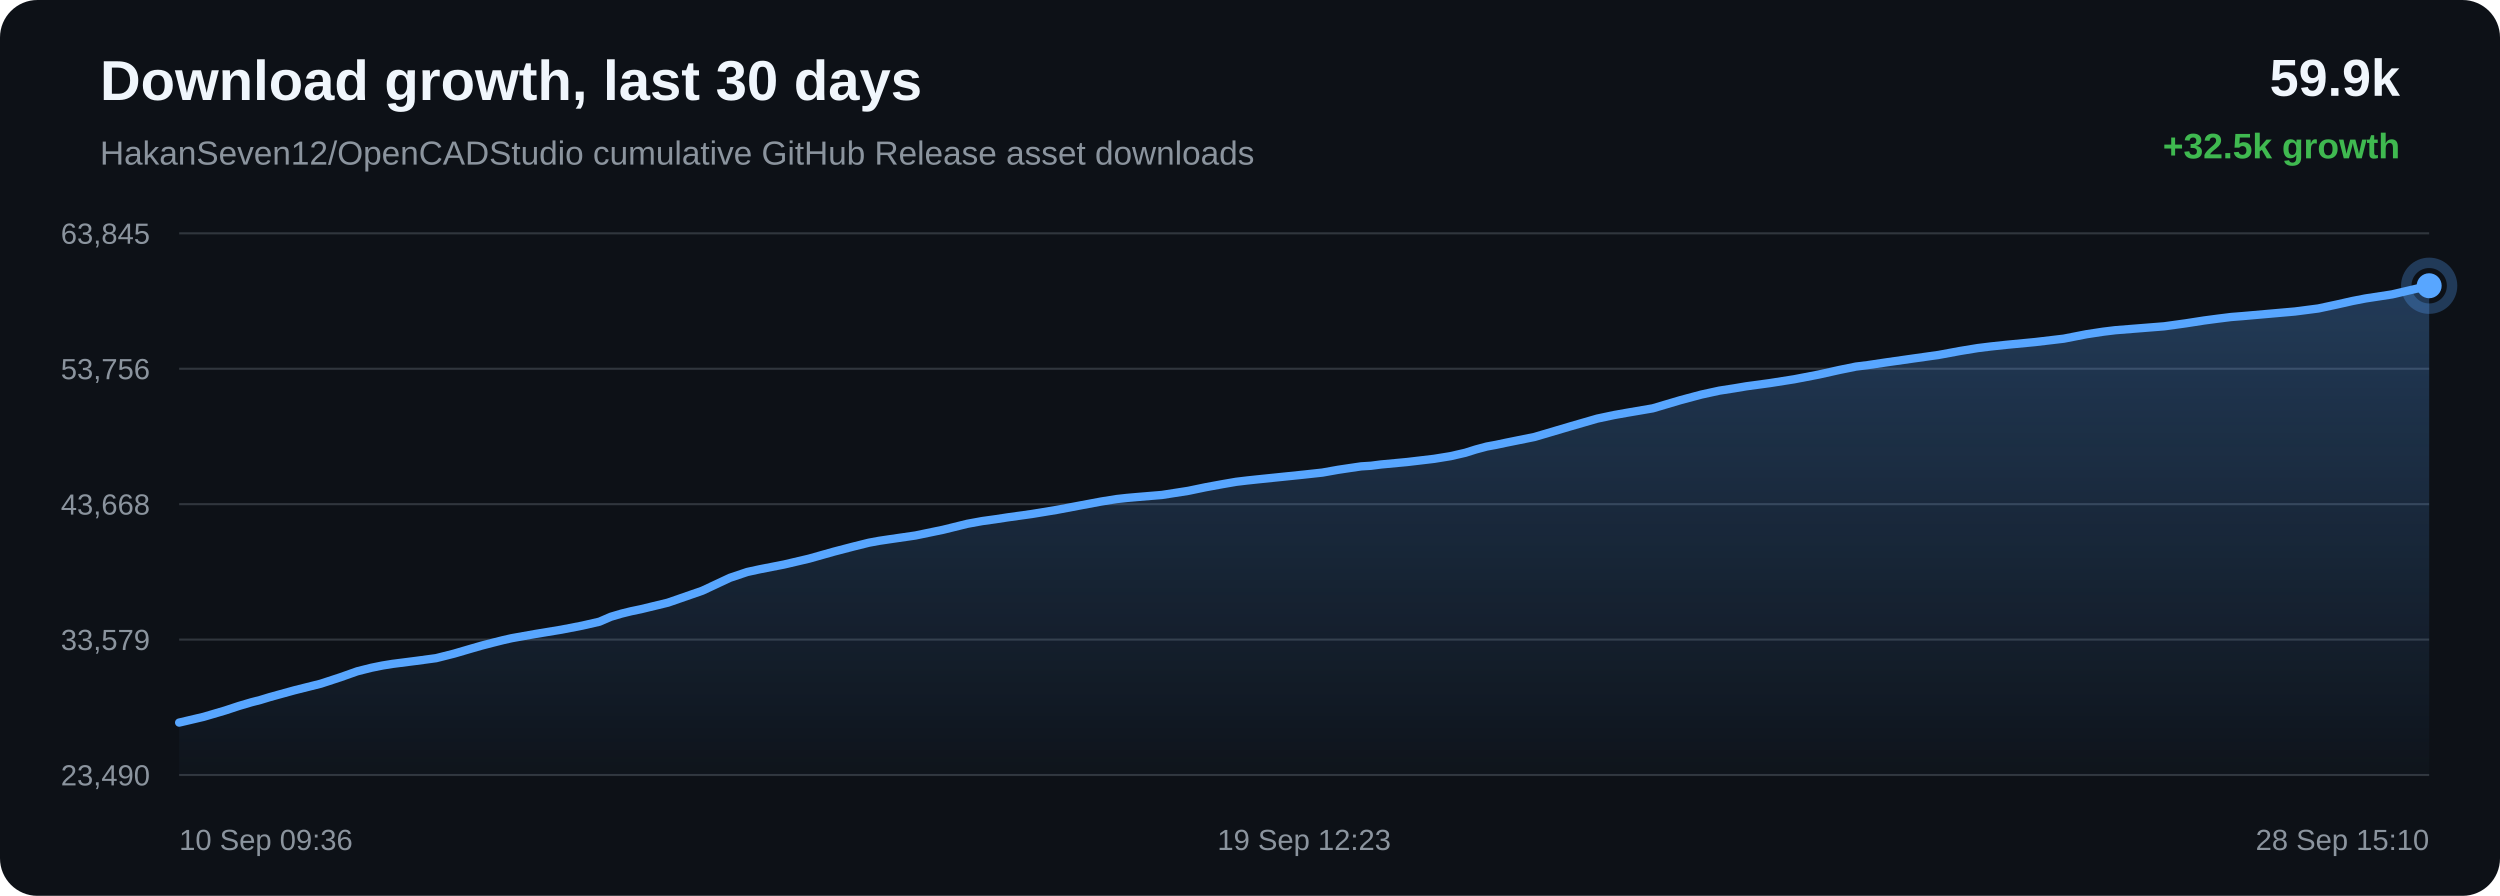
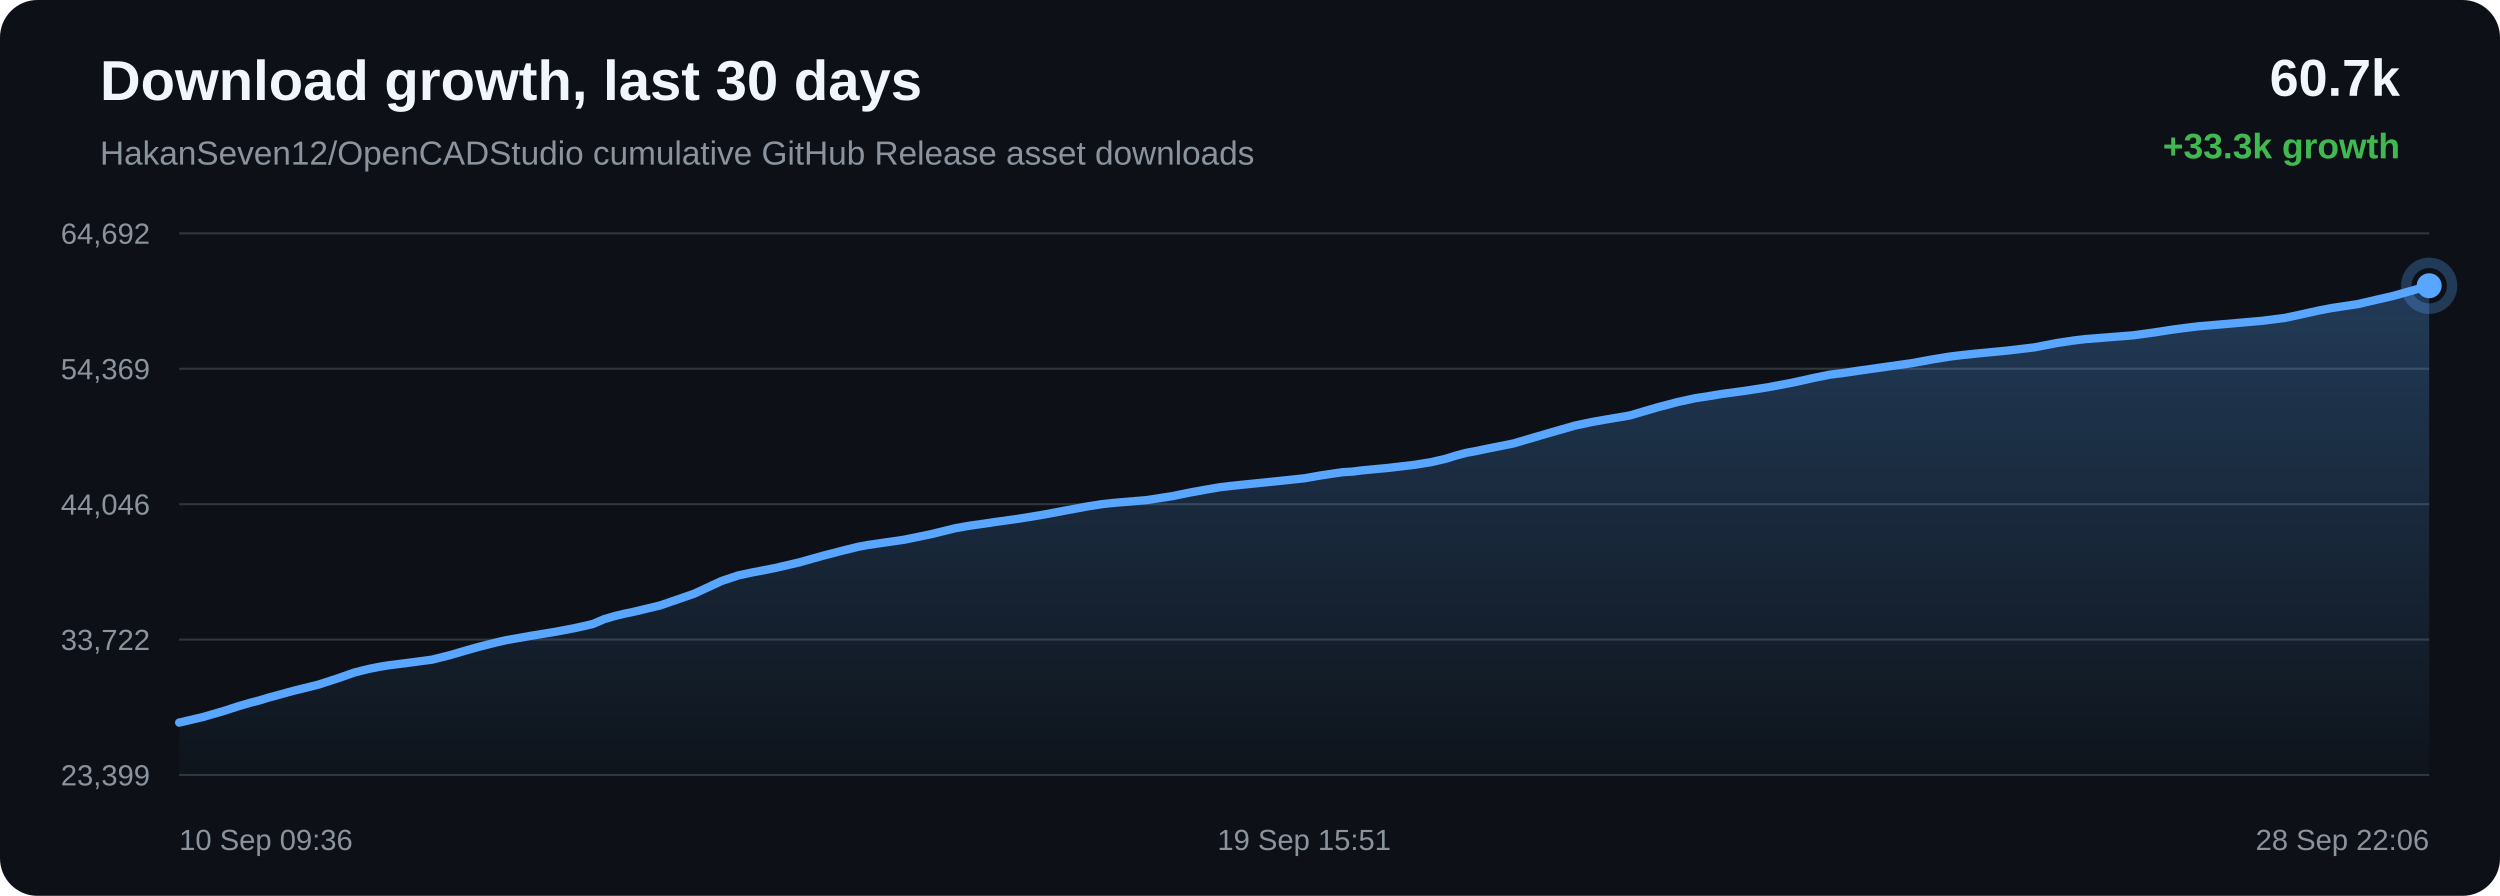
<svg xmlns="http://www.w3.org/2000/svg" width="1200" height="430" viewBox="0 0 1200 430">
  <defs>
    <linearGradient id="area" x1="0" x2="0" y1="0" y2="1">
      <stop offset="0%" stop-color="#58a6ff" stop-opacity="0.28" />
      <stop offset="100%" stop-color="#58a6ff" stop-opacity="0.02" />
    </linearGradient>
  </defs>
  <rect width="100%" height="100%" rx="18" fill="#0d1117" />
  <text x="48" y="48" fill="#f0f6fc" font-family="Arial, sans-serif" font-size="27" font-weight="700">Download growth, last 30 days</text>
  <text x="48" y="79" fill="#8b949e" font-family="Arial, sans-serif" font-size="16">HakanSeven12/OpenCADStudio cumulative GitHub Release asset downloads</text>
-   <text x="1152" y="46" text-anchor="end" fill="#f0f6fc" font-family="Arial, sans-serif" font-size="25" font-weight="700">59.9k</text>
-   <text x="1152" y="76" text-anchor="end" fill="#3fb950" font-family="Arial, sans-serif" font-size="17" font-weight="700">+32.5k growth</text>
+   <text x="1152" y="46" text-anchor="end" fill="#f0f6fc" font-family="Arial, sans-serif" font-size="25" font-weight="700">60.7k</text>
+   <text x="1152" y="76" text-anchor="end" fill="#3fb950" font-family="Arial, sans-serif" font-size="17" font-weight="700">+33.3k growth</text>
  <line x1="86" y1="112.00" x2="1166" y2="112.00" stroke="#30363d" stroke-width="1" />
  <line x1="86" y1="177.00" x2="1166" y2="177.00" stroke="#30363d" stroke-width="1" />
  <line x1="86" y1="242.00" x2="1166" y2="242.00" stroke="#30363d" stroke-width="1" />
  <line x1="86" y1="307.00" x2="1166" y2="307.00" stroke="#30363d" stroke-width="1" />
  <line x1="86" y1="372.00" x2="1166" y2="372.00" stroke="#30363d" stroke-width="1" />
-   <text x="72" y="117.00" text-anchor="end" fill="#8b949e" font-family="Arial, sans-serif" font-size="14">63,845</text>
-   <text x="72" y="182.00" text-anchor="end" fill="#8b949e" font-family="Arial, sans-serif" font-size="14">53,756</text>
-   <text x="72" y="247.00" text-anchor="end" fill="#8b949e" font-family="Arial, sans-serif" font-size="14">43,668</text>
-   <text x="72" y="312.00" text-anchor="end" fill="#8b949e" font-family="Arial, sans-serif" font-size="14">33,579</text>
-   <text x="72" y="377.00" text-anchor="end" fill="#8b949e" font-family="Arial, sans-serif" font-size="14">23,490</text>
-   <path d="M 86.00 346.84 L 97.75 344.08 L 108.07 341.04 L 114.68 338.86 L 120.67 337.09 L 124.97 335.99 L 129.53 334.60 L 141.38 331.33 L 153.96 328.18 L 163.43 325.08 L 171.50 322.22 L 178.31 320.51 L 183.61 319.44 L 188.37 318.67 L 199.71 317.22 L 209.34 315.92 L 218.00 313.73 L 225.78 311.45 L 231.17 309.90 L 236.93 308.41 L 241.52 307.26 L 245.61 306.33 L 257.06 304.29 L 269.38 302.26 L 279.45 300.31 L 287.74 298.41 L 293.20 296.05 L 298.30 294.54 L 302.88 293.41 L 307.68 292.41 L 320.59 289.28 L 337.11 283.55 L 350.38 277.34 L 358.68 274.55 L 364.71 273.24 L 376.29 270.98 L 388.32 268.16 L 400.26 264.79 L 409.51 262.38 L 417.11 260.49 L 422.00 259.59 L 426.89 258.86 L 439.41 257.04 L 452.73 254.28 L 464.32 251.42 L 471.50 250.11 L 477.93 249.22 L 483.65 248.34 L 495.33 246.71 L 507.23 244.75 L 519.07 242.51 L 528.69 240.71 L 536.03 239.54 L 540.83 239.01 L 545.69 238.58 L 557.71 237.58 L 570.37 235.61 L 578.69 233.88 L 586.77 232.40 L 593.37 231.26 L 598.57 230.64 L 603.43 230.12 L 615.01 228.93 L 625.69 227.83 L 634.76 226.84 L 642.29 225.50 L 647.85 224.67 L 653.35 223.86 L 658.04 223.57 L 662.83 222.95 L 675.43 221.77 L 688.38 220.24 L 696.25 218.96 L 703.36 217.33 L 708.41 215.74 L 713.64 214.34 L 718.11 213.52 L 723.01 212.48 L 736.59 209.74 L 753.71 204.68 L 766.65 200.94 L 774.73 199.23 L 780.90 198.13 L 793.31 196.01 L 806.66 192.06 L 816.70 189.38 L 825.33 187.50 L 832.56 186.38 L 838.25 185.42 L 849.46 183.90 L 861.23 182.05 L 872.94 179.80 L 882.98 177.56 L 890.86 175.96 L 896.46 175.27 L 905.91 173.86 L 918.20 172.11 L 930.65 170.35 L 940.94 168.45 L 949.31 167.08 L 955.56 166.31 L 963.04 165.51 L 976.85 164.19 L 990.62 162.56 L 1001.51 160.43 L 1009.53 159.21 L 1015.44 158.49 L 1027.15 157.56 L 1038.85 156.63 L 1049.25 155.19 L 1058.05 153.82 L 1064.48 152.97 L 1070.95 152.16 L 1076.43 151.73 L 1088.81 150.64 L 1101.57 149.52 L 1112.79 148.07 L 1121.74 146.15 L 1129.15 144.48 L 1135.50 143.25 L 1148.20 141.31 L 1166.00 137.16 L 1166.00 372.00 L 86.00 372.00 Z" fill="url(#area)" />
-   <path d="M 86.00 346.84 L 97.75 344.08 L 108.07 341.04 L 114.68 338.86 L 120.67 337.09 L 124.97 335.99 L 129.53 334.60 L 141.38 331.33 L 153.96 328.18 L 163.43 325.08 L 171.50 322.22 L 178.31 320.51 L 183.61 319.44 L 188.37 318.67 L 199.71 317.22 L 209.34 315.92 L 218.00 313.73 L 225.78 311.45 L 231.17 309.90 L 236.93 308.41 L 241.52 307.26 L 245.61 306.33 L 257.06 304.29 L 269.38 302.26 L 279.45 300.31 L 287.74 298.41 L 293.20 296.05 L 298.30 294.54 L 302.88 293.41 L 307.68 292.41 L 320.59 289.28 L 337.11 283.55 L 350.38 277.34 L 358.68 274.55 L 364.71 273.24 L 376.29 270.98 L 388.32 268.16 L 400.26 264.79 L 409.51 262.38 L 417.11 260.49 L 422.00 259.59 L 426.89 258.86 L 439.41 257.04 L 452.73 254.28 L 464.32 251.42 L 471.50 250.11 L 477.93 249.22 L 483.65 248.34 L 495.33 246.71 L 507.23 244.75 L 519.07 242.51 L 528.69 240.71 L 536.03 239.54 L 540.83 239.01 L 545.69 238.58 L 557.71 237.58 L 570.37 235.61 L 578.69 233.88 L 586.77 232.40 L 593.37 231.26 L 598.57 230.64 L 603.43 230.12 L 615.01 228.93 L 625.69 227.83 L 634.76 226.84 L 642.29 225.50 L 647.85 224.67 L 653.35 223.86 L 658.04 223.57 L 662.83 222.95 L 675.43 221.77 L 688.38 220.24 L 696.25 218.96 L 703.36 217.33 L 708.41 215.74 L 713.64 214.34 L 718.11 213.52 L 723.01 212.48 L 736.59 209.74 L 753.71 204.68 L 766.65 200.94 L 774.73 199.23 L 780.90 198.13 L 793.31 196.01 L 806.66 192.06 L 816.70 189.38 L 825.33 187.50 L 832.56 186.38 L 838.25 185.42 L 849.46 183.90 L 861.23 182.05 L 872.94 179.80 L 882.98 177.56 L 890.86 175.96 L 896.46 175.27 L 905.91 173.86 L 918.20 172.11 L 930.65 170.35 L 940.94 168.45 L 949.31 167.08 L 955.56 166.31 L 963.04 165.51 L 976.85 164.19 L 990.62 162.56 L 1001.51 160.43 L 1009.53 159.21 L 1015.44 158.49 L 1027.15 157.56 L 1038.85 156.63 L 1049.25 155.19 L 1058.05 153.82 L 1064.48 152.97 L 1070.95 152.16 L 1076.43 151.73 L 1088.81 150.64 L 1101.57 149.52 L 1112.79 148.07 L 1121.74 146.15 L 1129.15 144.48 L 1135.50 143.25 L 1148.20 141.31 L 1166.00 137.16" fill="none" stroke="#58a6ff" stroke-width="4" stroke-linecap="round" stroke-linejoin="round" />
+   <text x="72" y="117.00" text-anchor="end" fill="#8b949e" font-family="Arial, sans-serif" font-size="14">64,692</text>
+   <text x="72" y="182.00" text-anchor="end" fill="#8b949e" font-family="Arial, sans-serif" font-size="14">54,369</text>
+   <text x="72" y="247.00" text-anchor="end" fill="#8b949e" font-family="Arial, sans-serif" font-size="14">44,046</text>
+   <text x="72" y="312.00" text-anchor="end" fill="#8b949e" font-family="Arial, sans-serif" font-size="14">33,722</text>
+   <text x="72" y="377.00" text-anchor="end" fill="#8b949e" font-family="Arial, sans-serif" font-size="14">23,399</text>
+   <path d="M 86.00 346.84 L 97.56 344.14 L 107.72 341.17 L 114.24 339.04 L 120.13 337.31 L 124.36 336.24 L 128.85 334.88 L 140.51 331.68 L 152.90 328.60 L 162.22 325.58 L 170.16 322.78 L 176.87 321.11 L 182.09 320.06 L 186.77 319.31 L 197.94 317.89 L 207.42 316.62 L 215.95 314.48 L 223.60 312.25 L 228.91 310.74 L 234.58 309.28 L 239.09 308.16 L 243.13 307.25 L 254.40 305.25 L 266.52 303.27 L 276.43 301.37 L 284.60 299.51 L 289.97 297.20 L 294.99 295.73 L 299.49 294.62 L 304.23 293.64 L 316.93 290.59 L 333.19 284.98 L 346.26 278.91 L 354.43 276.19 L 360.36 274.91 L 371.77 272.70 L 383.61 269.95 L 395.36 266.65 L 404.46 264.30 L 411.94 262.45 L 416.76 261.57 L 421.58 260.86 L 433.90 259.08 L 447.01 256.38 L 458.42 253.58 L 465.49 252.31 L 471.82 251.44 L 477.45 250.58 L 488.95 248.98 L 500.66 247.07 L 512.32 244.87 L 521.78 243.12 L 529.01 241.98 L 533.74 241.46 L 538.52 241.04 L 550.35 240.06 L 562.82 238.13 L 571.01 236.44 L 578.96 235.00 L 585.46 233.89 L 590.58 233.28 L 595.36 232.77 L 606.76 231.61 L 617.27 230.53 L 626.20 229.57 L 633.62 228.26 L 639.09 227.44 L 644.50 226.65 L 649.12 226.37 L 653.84 225.76 L 666.23 224.61 L 678.98 223.11 L 686.74 221.86 L 693.73 220.27 L 698.70 218.72 L 703.85 217.35 L 708.25 216.55 L 713.08 215.53 L 726.44 212.86 L 743.30 207.91 L 756.03 204.26 L 763.99 202.58 L 770.06 201.50 L 782.28 199.43 L 795.42 195.57 L 805.31 192.96 L 813.80 191.12 L 820.92 190.02 L 826.52 189.09 L 837.55 187.60 L 849.14 185.79 L 860.67 183.60 L 870.55 181.41 L 878.31 179.84 L 883.83 179.16 L 893.12 177.79 L 905.22 176.07 L 917.48 174.35 L 927.61 172.50 L 935.85 171.16 L 942.00 170.41 L 949.37 169.63 L 962.96 168.34 L 976.51 166.74 L 987.24 164.66 L 995.13 163.47 L 1000.94 162.77 L 1012.47 161.86 L 1023.99 160.95 L 1034.23 159.54 L 1042.90 158.20 L 1049.22 157.37 L 1055.60 156.59 L 1060.98 156.16 L 1073.17 155.09 L 1085.73 154.00 L 1096.78 152.59 L 1105.59 150.70 L 1112.88 149.07 L 1119.14 147.87 L 1131.63 145.98 L 1149.16 141.92 L 1166.00 137.16 L 1166.00 372.00 L 86.00 372.00 Z" fill="url(#area)" />
+   <path d="M 86.00 346.84 L 97.56 344.14 L 107.72 341.17 L 114.24 339.04 L 120.13 337.31 L 124.36 336.24 L 128.85 334.88 L 140.51 331.68 L 152.90 328.60 L 162.22 325.58 L 170.16 322.78 L 176.87 321.11 L 182.09 320.06 L 186.77 319.31 L 197.94 317.89 L 207.42 316.62 L 215.95 314.48 L 223.60 312.25 L 228.91 310.74 L 234.58 309.28 L 239.09 308.16 L 243.13 307.25 L 254.40 305.25 L 266.52 303.27 L 276.43 301.37 L 284.60 299.51 L 289.97 297.20 L 294.99 295.73 L 299.49 294.62 L 304.23 293.64 L 316.93 290.59 L 333.19 284.98 L 346.26 278.91 L 354.43 276.19 L 360.36 274.91 L 371.77 272.70 L 383.61 269.95 L 395.36 266.65 L 404.46 264.30 L 411.94 262.45 L 416.76 261.57 L 421.58 260.86 L 433.90 259.08 L 447.01 256.38 L 458.42 253.58 L 465.49 252.31 L 471.82 251.44 L 477.45 250.58 L 488.95 248.98 L 500.66 247.07 L 512.32 244.87 L 521.78 243.12 L 529.01 241.98 L 533.74 241.46 L 538.52 241.04 L 550.35 240.06 L 562.82 238.13 L 571.01 236.44 L 578.96 235.00 L 585.46 233.89 L 590.58 233.28 L 595.36 232.77 L 606.76 231.61 L 617.27 230.53 L 626.20 229.57 L 633.62 228.26 L 639.09 227.44 L 644.50 226.65 L 649.12 226.37 L 653.84 225.76 L 666.23 224.61 L 678.98 223.11 L 686.74 221.86 L 693.73 220.27 L 698.70 218.72 L 703.85 217.35 L 708.25 216.55 L 713.08 215.53 L 726.44 212.86 L 743.30 207.91 L 756.03 204.26 L 763.99 202.58 L 770.06 201.50 L 782.28 199.43 L 795.42 195.57 L 805.31 192.96 L 813.80 191.12 L 820.92 190.02 L 826.52 189.09 L 837.55 187.60 L 849.14 185.79 L 860.67 183.60 L 870.55 181.41 L 878.31 179.84 L 883.83 179.16 L 893.12 177.79 L 905.22 176.07 L 917.48 174.35 L 927.61 172.50 L 935.85 171.16 L 942.00 170.41 L 949.37 169.63 L 962.96 168.34 L 976.51 166.74 L 987.24 164.66 L 995.13 163.47 L 1000.94 162.77 L 1012.47 161.86 L 1023.99 160.95 L 1034.23 159.54 L 1042.90 158.20 L 1049.22 157.37 L 1055.60 156.59 L 1060.98 156.16 L 1073.17 155.09 L 1085.73 154.00 L 1096.78 152.59 L 1105.59 150.70 L 1112.88 149.07 L 1119.14 147.87 L 1131.63 145.98 L 1149.16 141.92 L 1166.00 137.16" fill="none" stroke="#58a6ff" stroke-width="4" stroke-linecap="round" stroke-linejoin="round" />
  <circle cx="1166.00" cy="137.16" r="6" fill="#58a6ff" />
  <circle cx="1166.00" cy="137.16" r="11" fill="none" stroke="#58a6ff" stroke-opacity="0.28" stroke-width="5" />
  <text x="86.00" y="408" text-anchor="start" fill="#8b949e" font-family="Arial, sans-serif" font-size="14">10 Sep 09:36</text>
-   <text x="626.00" y="408" text-anchor="middle" fill="#8b949e" font-family="Arial, sans-serif" font-size="14">19 Sep 12:23</text>
-   <text x="1166.00" y="408" text-anchor="end" fill="#8b949e" font-family="Arial, sans-serif" font-size="14">28 Sep 15:10</text>
+   <text x="626.00" y="408" text-anchor="middle" fill="#8b949e" font-family="Arial, sans-serif" font-size="14">19 Sep 15:51</text>
+   <text x="1166.00" y="408" text-anchor="end" fill="#8b949e" font-family="Arial, sans-serif" font-size="14">28 Sep 22:06</text>
</svg>
